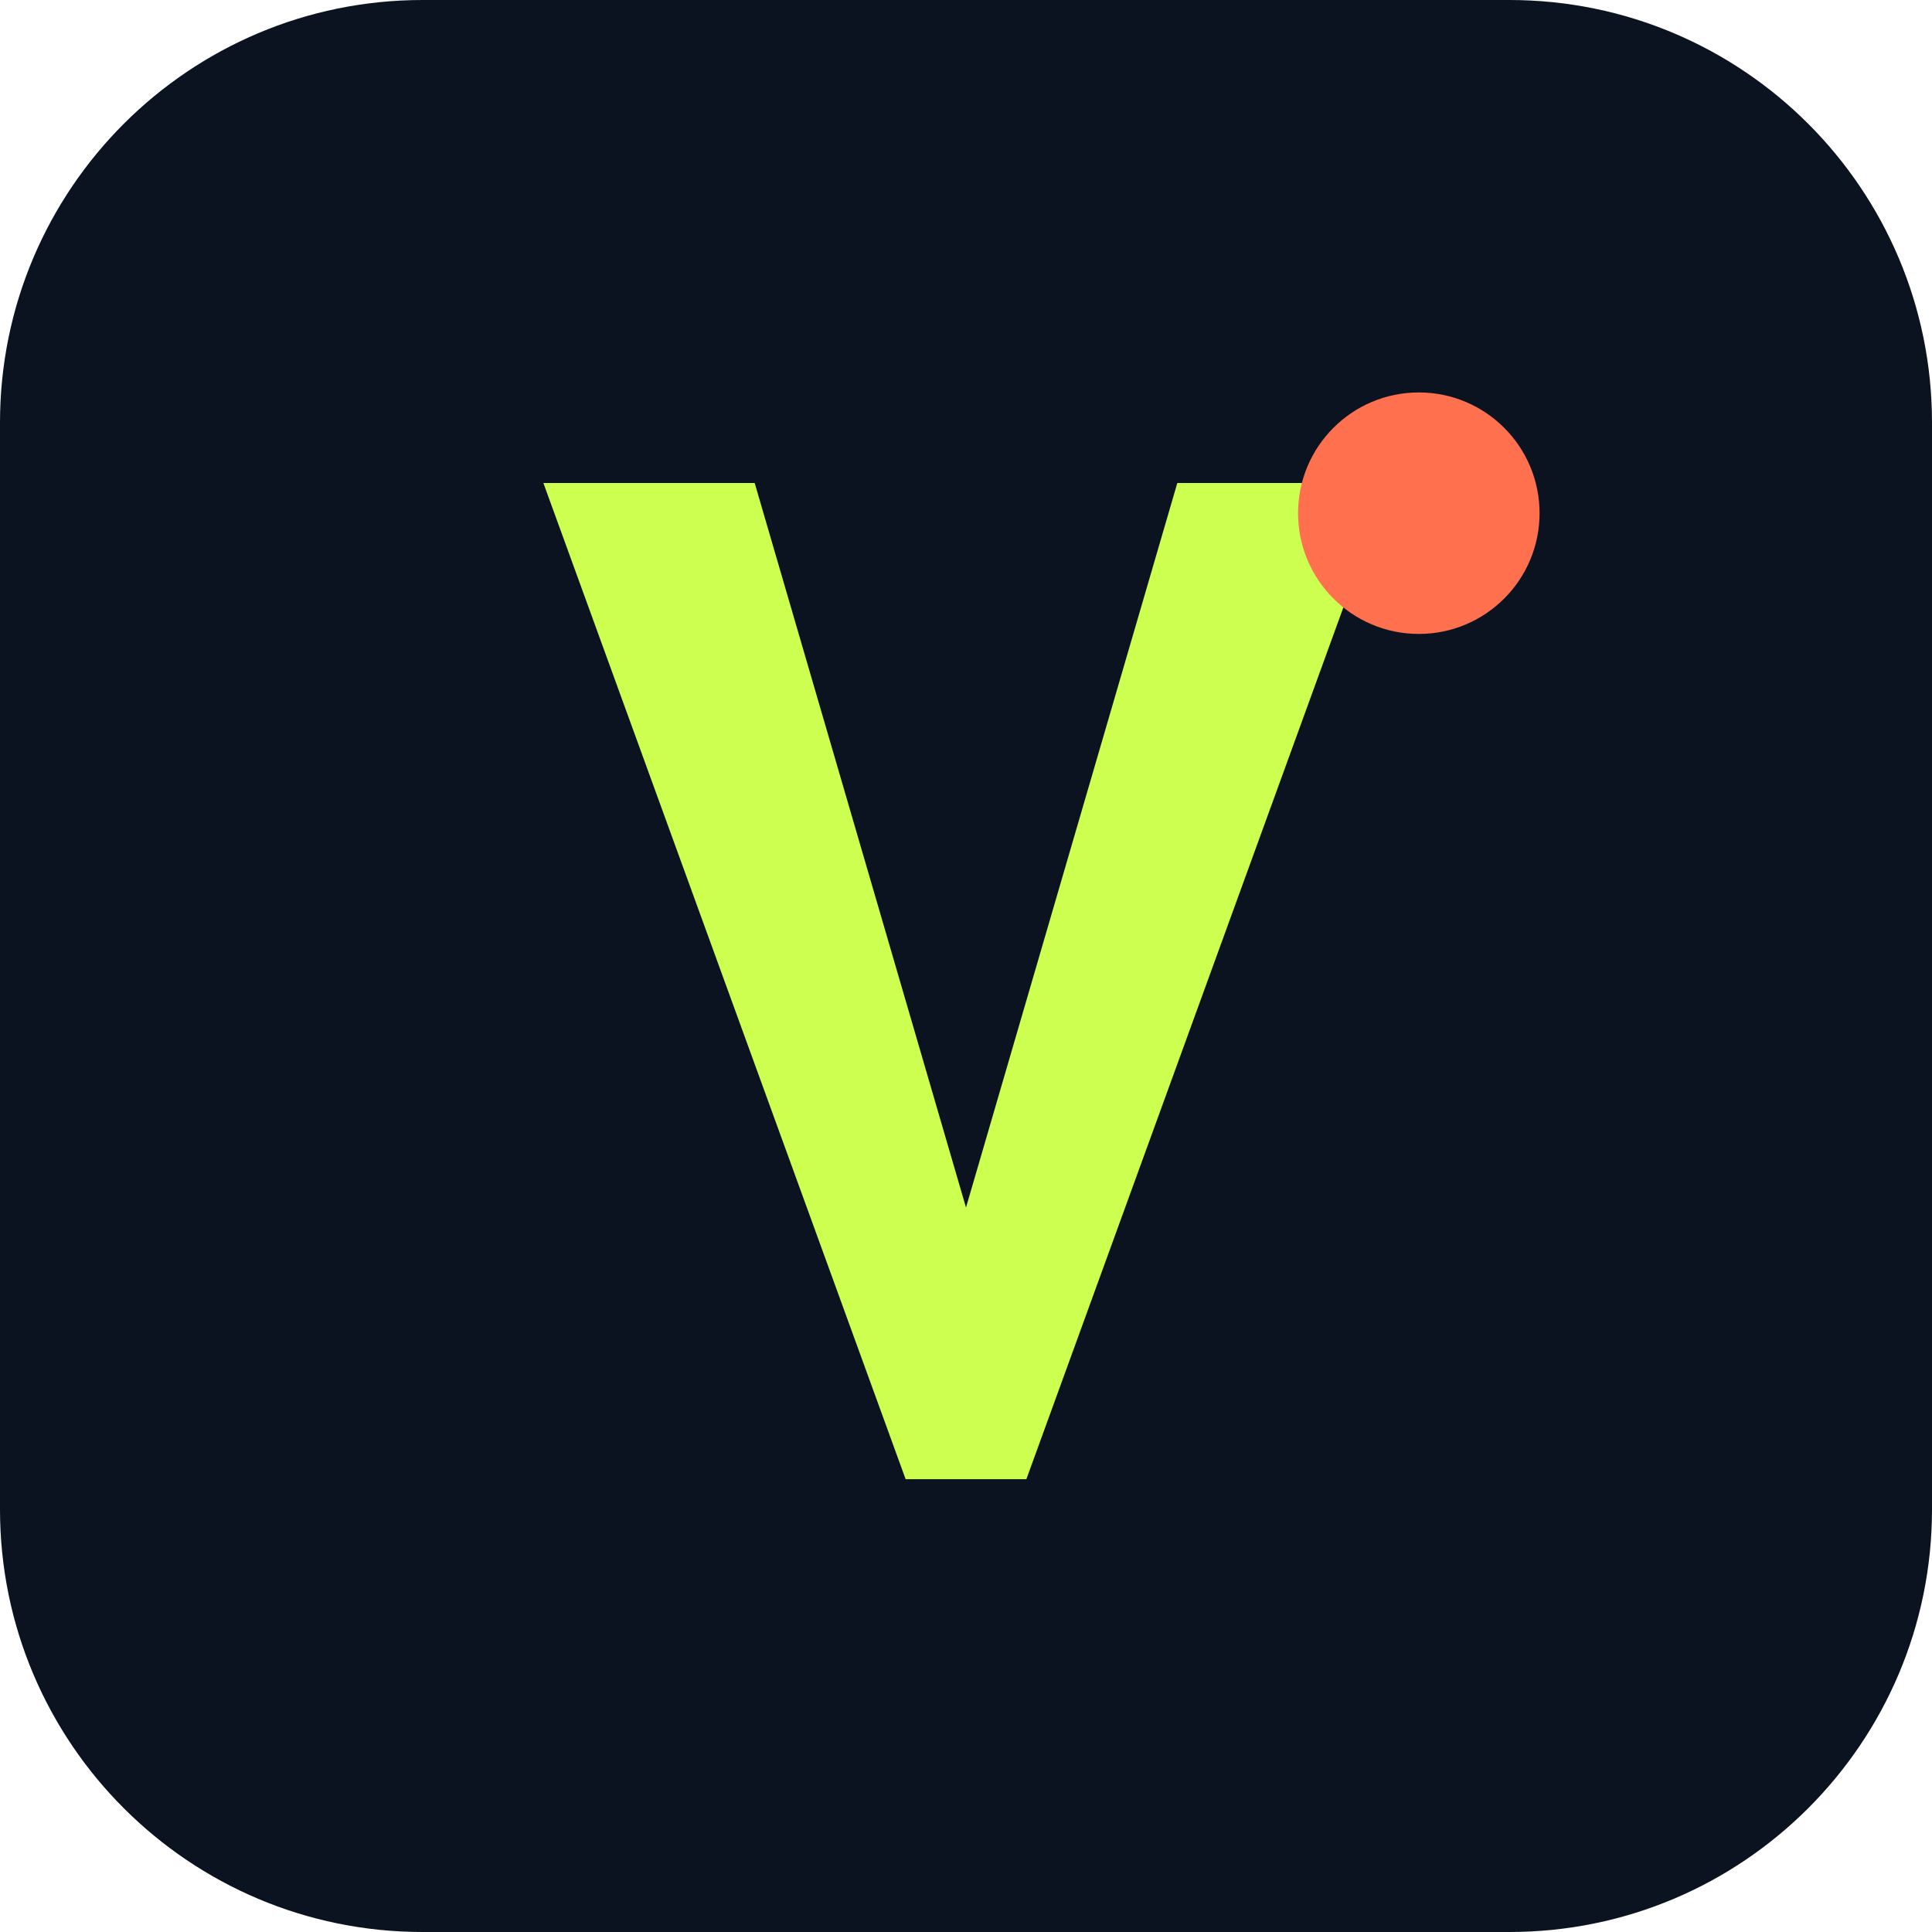
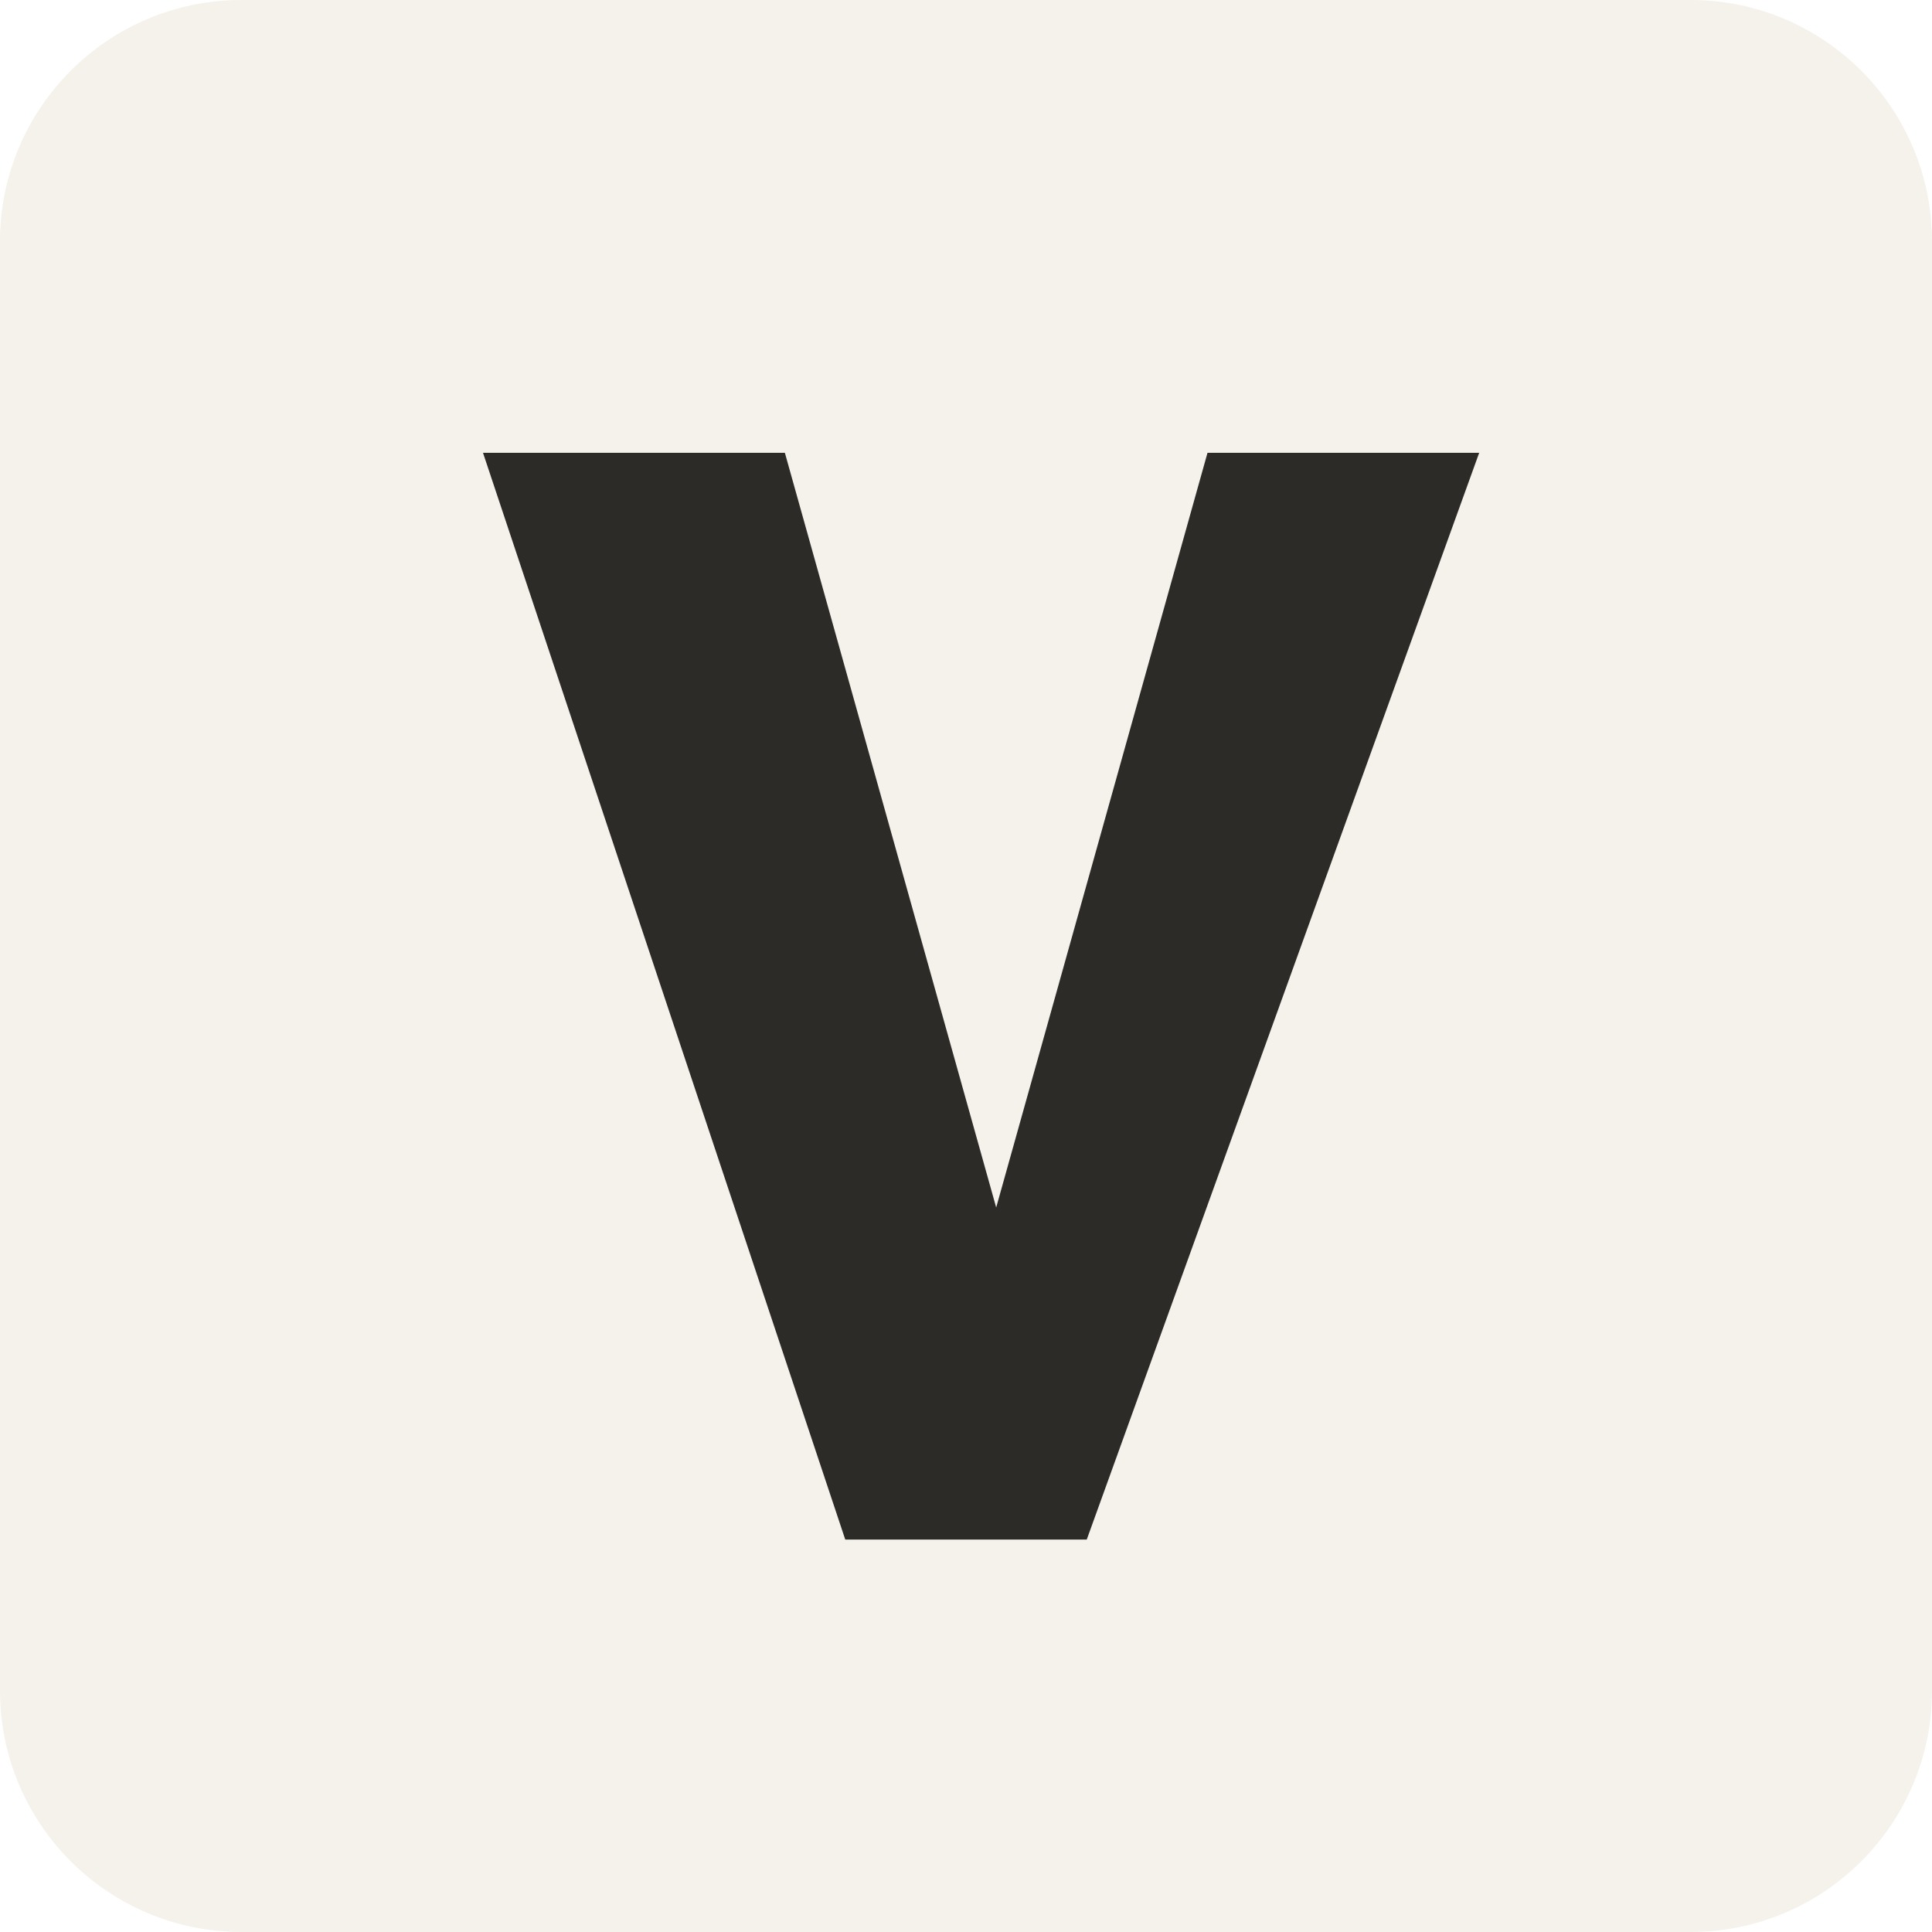
<svg xmlns="http://www.w3.org/2000/svg" viewBox="0 0 64 64">
-   <rect width="64" height="64" rx="14" fill="#0b1320" />
-   <path d="M18 16h7l7 24 7-24h7L34 49h-4z" fill="#ccff4f" />
-   <circle cx="47" cy="17" r="4" fill="#ff704f" />
+   <rect width="64" height="64" rx="8" fill="#f5f2ec" />
+   <path d="M16 15h10l7 25 7-25h9L36 51h-8L16 15Z" fill="#2d2b28" />
</svg>
